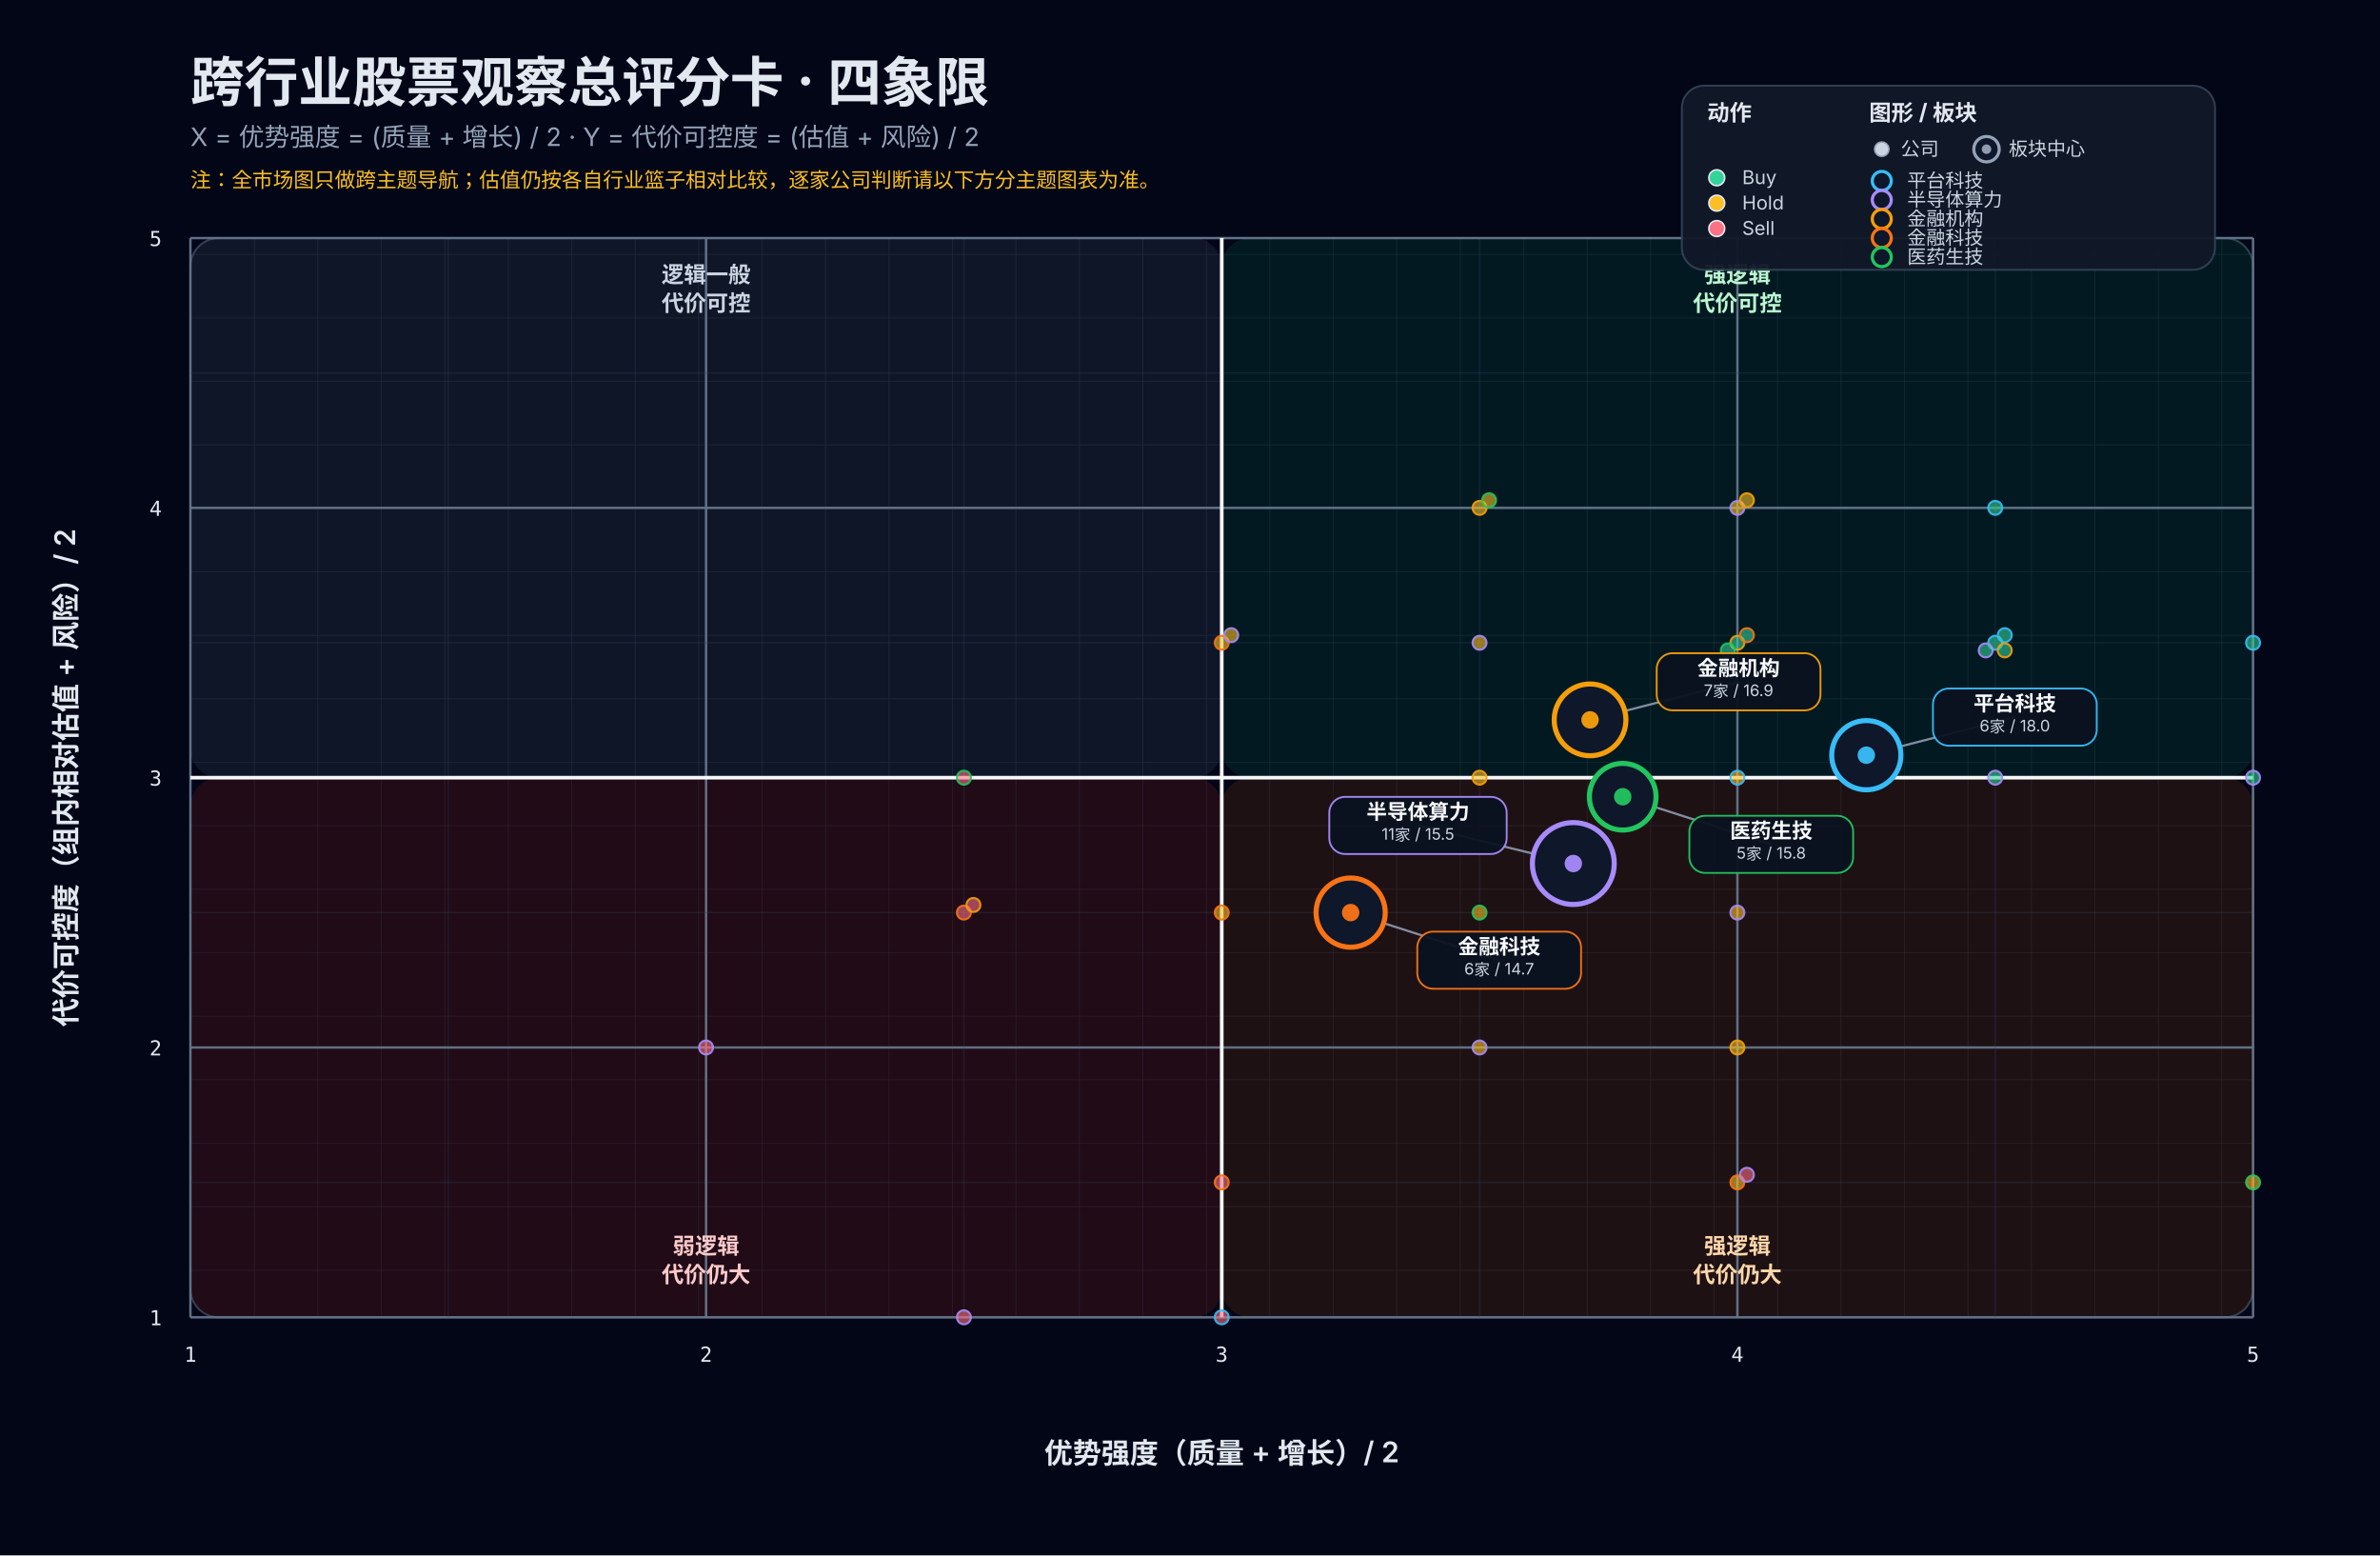
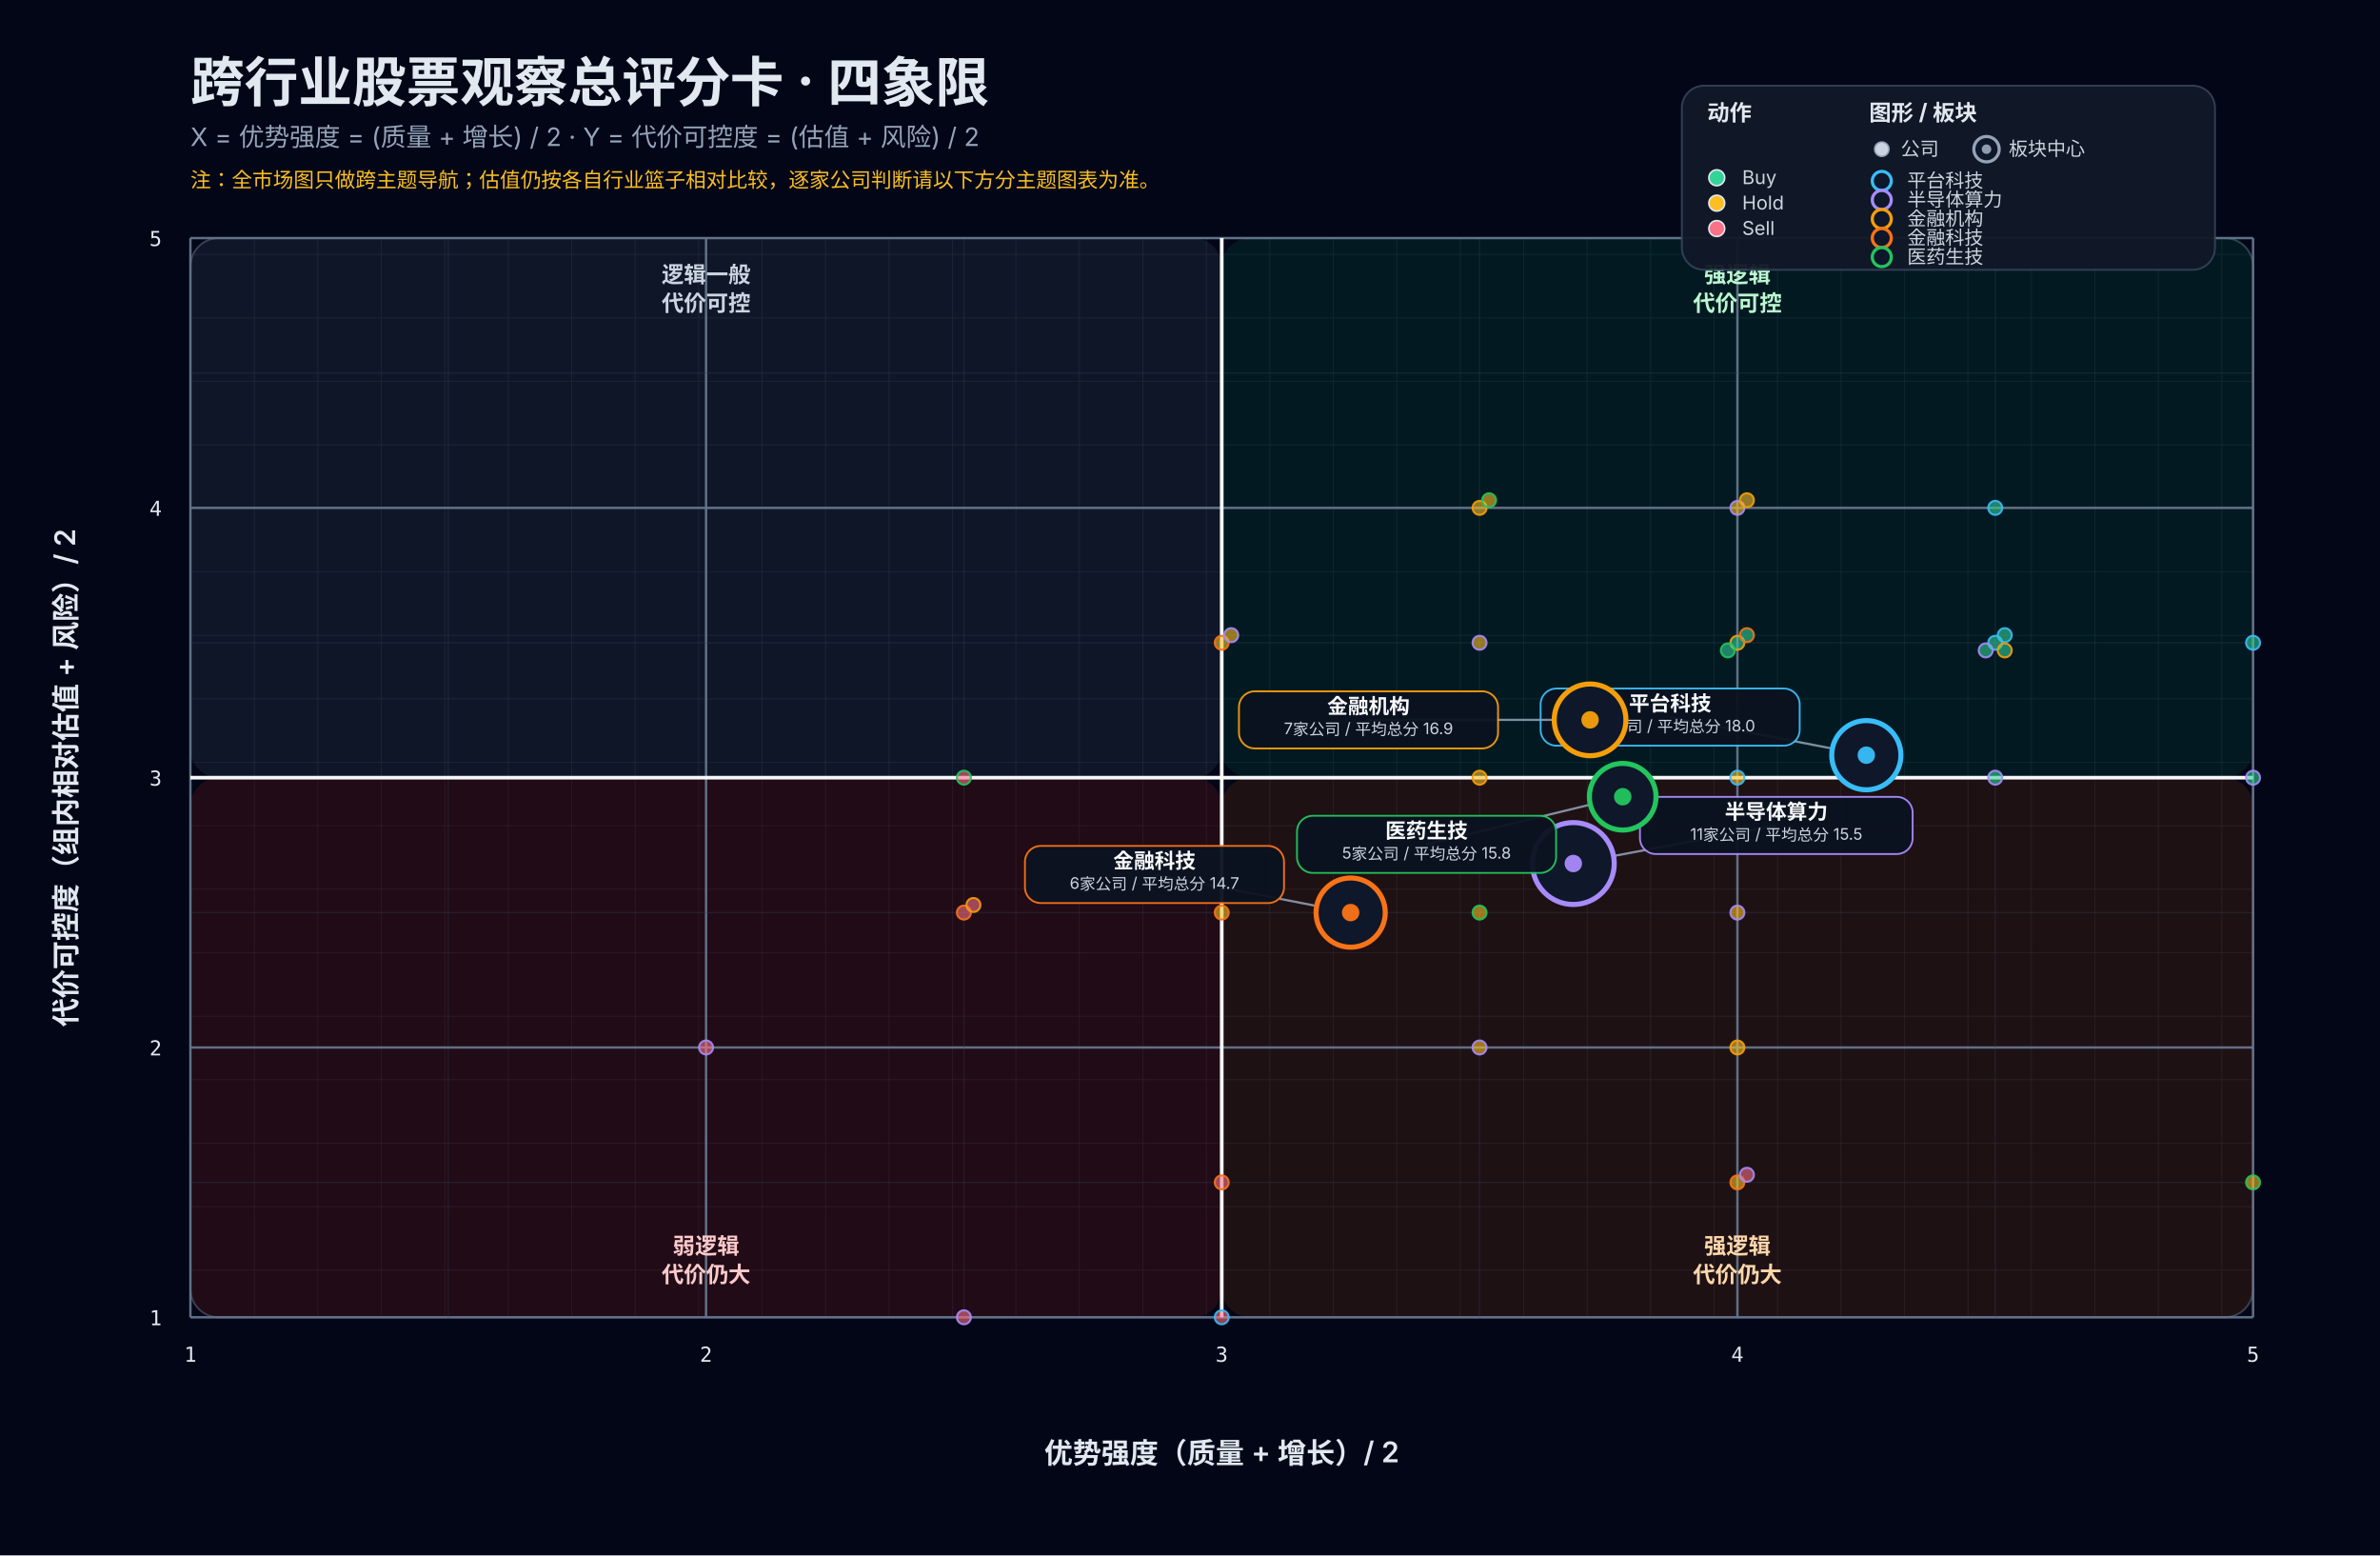
<svg xmlns="http://www.w3.org/2000/svg" width="1500" height="980" viewBox="0 0 1500 980" role="img" aria-labelledby="title desc">
  <rect width="100%" height="100%" fill="#020617" />
  <defs>
    <pattern id="grid" width="40" height="40" patternUnits="userSpaceOnUse">
      <path d="M 40 0 L 0 0 0 40" fill="none" stroke="#1e293b" stroke-width="0.6" />
    </pattern>
    <filter id="softShadow" x="-20%" y="-20%" width="140%" height="140%">
      <feDropShadow dx="0" dy="6" stdDeviation="8" flood-color="#000000" flood-opacity="0.35" />
    </filter>
  </defs>
  <rect x="24" y="24" width="calc(100% - 48px)" height="calc(100% - 48px)" rx="22" fill="#0f172a" stroke="#1e293b" stroke-width="1.5" filter="url(#softShadow)" />
  <text x="120" y="64" fill="#e2e8f0" font-size="34" font-family="Inter, system-ui, sans-serif" font-weight="700">跨行业股票观察总评分卡 · 四象限</text>
  <text x="120" y="92" fill="#94a3b8" font-size="16" font-family="Inter, system-ui, sans-serif">X = 优势强度 = (质量 + 增长) / 2    ·    Y = 代价可控度 = (估值 + 风险) / 2</text>
  <text x="120" y="118" fill="#fbbf24" font-size="13" font-family="Inter, system-ui, sans-serif">注：全市场图只做跨主题导航；估值仍按各自行业篮子相对比较，逐家公司判断请以下方分主题图表为准。</text>
  <rect x="120" y="150" width="1300" height="680" fill="url(#grid)" stroke="#334155" stroke-width="1.2" rx="18" />
  <rect x="120" y="150" width="650.0" height="340.0" fill="rgba(51, 65, 85, 0.28)" rx="18" />
  <rect x="770.0" y="150" width="650.0" height="340.0" fill="rgba(6, 78, 59, 0.28)" rx="18" />
  <rect x="120" y="490.0" width="650.0" height="340.0" fill="rgba(127, 29, 29, 0.24)" rx="18" />
  <rect x="770.0" y="490.0" width="650.0" height="340.0" fill="rgba(120, 53, 15, 0.24)" rx="18" />
  <line x1="120.00" y1="150" x2="120.00" y2="830" stroke="#64748b" stroke-width="1.5" opacity="0.95" />
  <line x1="120" y1="830.00" x2="1420" y2="830.00" stroke="#64748b" stroke-width="1.5" opacity="0.95" />
  <line x1="282.50" y1="150" x2="282.50" y2="830" stroke="#334155" stroke-width="0.8" opacity="0.32" />
  <line x1="120" y1="745.00" x2="1420" y2="745.00" stroke="#334155" stroke-width="0.8" opacity="0.32" />
  <line x1="445.00" y1="150" x2="445.00" y2="830" stroke="#64748b" stroke-width="1.5" opacity="0.95" />
  <line x1="120" y1="660.00" x2="1420" y2="660.00" stroke="#64748b" stroke-width="1.5" opacity="0.95" />
  <line x1="607.50" y1="150" x2="607.50" y2="830" stroke="#334155" stroke-width="0.8" opacity="0.32" />
  <line x1="120" y1="575.00" x2="1420" y2="575.00" stroke="#334155" stroke-width="0.8" opacity="0.32" />
  <line x1="770.00" y1="150" x2="770.00" y2="830" stroke="#64748b" stroke-width="1.5" opacity="0.95" />
  <line x1="120" y1="490.00" x2="1420" y2="490.00" stroke="#64748b" stroke-width="1.5" opacity="0.95" />
  <line x1="932.50" y1="150" x2="932.50" y2="830" stroke="#334155" stroke-width="0.8" opacity="0.32" />
  <line x1="120" y1="405.00" x2="1420" y2="405.00" stroke="#334155" stroke-width="0.8" opacity="0.32" />
  <line x1="1095.00" y1="150" x2="1095.00" y2="830" stroke="#64748b" stroke-width="1.5" opacity="0.95" />
  <line x1="120" y1="320.00" x2="1420" y2="320.00" stroke="#64748b" stroke-width="1.5" opacity="0.95" />
  <line x1="1257.50" y1="150" x2="1257.50" y2="830" stroke="#334155" stroke-width="0.8" opacity="0.32" />
  <line x1="120" y1="235.00" x2="1420" y2="235.00" stroke="#334155" stroke-width="0.8" opacity="0.32" />
  <line x1="1420.00" y1="150" x2="1420.00" y2="830" stroke="#64748b" stroke-width="1.5" opacity="0.95" />
  <line x1="120" y1="150.00" x2="1420" y2="150.00" stroke="#64748b" stroke-width="1.5" opacity="0.95" />
  <line x1="770.00" y1="150" x2="770.00" y2="830" stroke="#f8fafc" stroke-width="2.3" opacity="0.98" />
  <line x1="120" y1="490.00" x2="1420" y2="490.00" stroke="#f8fafc" stroke-width="2.3" opacity="0.98" />
  <text x="120.00" y="858" fill="#e2e8f0" font-size="13" text-anchor="middle" font-family="JetBrains Mono, monospace">1</text>
  <text x="102" y="835.00" fill="#e2e8f0" font-size="13" text-anchor="end" font-family="JetBrains Mono, monospace">1</text>
  <text x="445.00" y="858" fill="#e2e8f0" font-size="13" text-anchor="middle" font-family="JetBrains Mono, monospace">2</text>
  <text x="102" y="665.00" fill="#e2e8f0" font-size="13" text-anchor="end" font-family="JetBrains Mono, monospace">2</text>
  <text x="770.00" y="858" fill="#e2e8f0" font-size="13" text-anchor="middle" font-family="JetBrains Mono, monospace">3</text>
  <text x="102" y="495.00" fill="#e2e8f0" font-size="13" text-anchor="end" font-family="JetBrains Mono, monospace">3</text>
  <text x="1095.00" y="858" fill="#e2e8f0" font-size="13" text-anchor="middle" font-family="JetBrains Mono, monospace">4</text>
  <text x="102" y="325.00" fill="#e2e8f0" font-size="13" text-anchor="end" font-family="JetBrains Mono, monospace">4</text>
  <text x="1420.00" y="858" fill="#e2e8f0" font-size="13" text-anchor="middle" font-family="JetBrains Mono, monospace">5</text>
  <text x="102" y="155.00" fill="#e2e8f0" font-size="13" text-anchor="end" font-family="JetBrains Mono, monospace">5</text>
  <text x="770.00" y="922" fill="#e2e8f0" font-size="18" text-anchor="middle" font-family="Inter, system-ui, sans-serif" font-weight="600">优势强度（质量 + 增长）/ 2</text>
  <text x="48" y="490.00" fill="#e2e8f0" font-size="18" text-anchor="middle" font-family="Inter, system-ui, sans-serif" font-weight="600" transform="rotate(-90 48 490.00)">代价可控度（组内相对估值 + 风险）/ 2</text>
  <text x="1095.00" y="178.00" fill="#bbf7d0" font-size="14" text-anchor="middle" font-family="Inter, system-ui, sans-serif" font-weight="600">强逻辑</text>
  <text x="1095.00" y="196.00" fill="#bbf7d0" font-size="14" text-anchor="middle" font-family="Inter, system-ui, sans-serif" font-weight="600">代价可控</text>
  <text x="445.00" y="178.00" fill="#cbd5e1" font-size="14" text-anchor="middle" font-family="Inter, system-ui, sans-serif" font-weight="600">逻辑一般</text>
  <text x="445.00" y="196.00" fill="#cbd5e1" font-size="14" text-anchor="middle" font-family="Inter, system-ui, sans-serif" font-weight="600">代价可控</text>
  <text x="1095.00" y="790.00" fill="#fed7aa" font-size="14" text-anchor="middle" font-family="Inter, system-ui, sans-serif" font-weight="600">强逻辑</text>
  <text x="1095.00" y="808.00" fill="#fed7aa" font-size="14" text-anchor="middle" font-family="Inter, system-ui, sans-serif" font-weight="600">代价仍大</text>
  <text x="445.00" y="790.00" fill="#fecaca" font-size="14" text-anchor="middle" font-family="Inter, system-ui, sans-serif" font-weight="600">弱逻辑</text>
  <text x="445.00" y="808.00" fill="#fecaca" font-size="14" text-anchor="middle" font-family="Inter, system-ui, sans-serif" font-weight="600">代价仍大</text>
  <g transform="translate(1060,54)">
    <rect x="0" y="0" width="336" height="116" rx="14" fill="#111827" stroke="#334155" stroke-width="1.2" opacity="0.95" />
    <text x="16" y="22" fill="#e2e8f0" font-size="14" font-family="Inter, system-ui, sans-serif" font-weight="700">动作</text>
    <text x="118" y="22" fill="#e2e8f0" font-size="14" font-family="Inter, system-ui, sans-serif" font-weight="700">图形 / 板块</text>
    <circle cx="126" cy="40" r="4.5" fill="#cbd5e1" stroke="#94a3b8" stroke-width="1" />
    <text x="138" y="44" fill="#cbd5e1" font-size="12" font-family="Inter, system-ui, sans-serif">公司</text>
    <circle cx="192" cy="40" r="8" fill="#0f172a" stroke="#94a3b8" stroke-width="2" />
    <circle cx="192" cy="40" r="3" fill="#94a3b8" opacity="0.95" />
    <text x="206" y="44" fill="#cbd5e1" font-size="12" font-family="Inter, system-ui, sans-serif">板块中心</text>
    <circle cx="22" cy="58" r="5" fill="#34d399" stroke="#e2e8f0" stroke-width="1" />
    <text x="38" y="62" fill="#cbd5e1" font-size="12" font-family="Inter, system-ui, sans-serif">Buy</text>
    <circle cx="22" cy="74" r="5" fill="#fbbf24" stroke="#e2e8f0" stroke-width="1" />
    <text x="38" y="78" fill="#cbd5e1" font-size="12" font-family="Inter, system-ui, sans-serif">Hold</text>
    <circle cx="22" cy="90" r="5" fill="#fb7185" stroke="#e2e8f0" stroke-width="1" />
    <text x="38" y="94" fill="#cbd5e1" font-size="12" font-family="Inter, system-ui, sans-serif">Sell</text>
    <circle cx="126" cy="60" r="6" fill="#0f172a" stroke="#38bdf8" stroke-width="2" />
    <text x="142" y="64" fill="#cbd5e1" font-size="12" font-family="Inter, system-ui, sans-serif">平台科技</text>
    <circle cx="126" cy="72" r="6" fill="#0f172a" stroke="#a78bfa" stroke-width="2" />
    <text x="142" y="76" fill="#cbd5e1" font-size="12" font-family="Inter, system-ui, sans-serif">半导体算力</text>
    <circle cx="126" cy="84" r="6" fill="#0f172a" stroke="#f59e0b" stroke-width="2" />
    <text x="142" y="88" fill="#cbd5e1" font-size="12" font-family="Inter, system-ui, sans-serif">金融机构</text>
    <circle cx="126" cy="96" r="6" fill="#0f172a" stroke="#f97316" stroke-width="2" />
    <text x="142" y="100" fill="#cbd5e1" font-size="12" font-family="Inter, system-ui, sans-serif">金融科技</text>
    <circle cx="126" cy="108" r="6" fill="#0f172a" stroke="#22c55e" stroke-width="2" />
    <text x="142" y="112" fill="#cbd5e1" font-size="12" font-family="Inter, system-ui, sans-serif">医药生技</text>
  </g>
  <g>
    <circle cx="1420.00" cy="405.00" r="4.4" fill="#34d399" fill-opacity="0.58" stroke="#38bdf8" stroke-opacity="0.9" stroke-width="1.3" />
  </g>
  <g>
    <circle cx="1420.00" cy="490.00" r="4.4" fill="#34d399" fill-opacity="0.58" stroke="#a78bfa" stroke-opacity="0.9" stroke-width="1.3" />
  </g>
  <g>
    <circle cx="1095.00" cy="405.00" r="4.4" fill="#34d399" fill-opacity="0.58" stroke="#f59e0b" stroke-opacity="0.9" stroke-width="1.3" />
  </g>
  <g>
    <circle cx="1257.50" cy="320.00" r="4.4" fill="#34d399" fill-opacity="0.58" stroke="#38bdf8" stroke-opacity="0.9" stroke-width="1.3" />
  </g>
  <g>
    <circle cx="1257.50" cy="405.00" r="4.4" fill="#34d399" fill-opacity="0.58" stroke="#38bdf8" stroke-opacity="0.9" stroke-width="1.3" />
  </g>
  <g>
    <circle cx="1263.50" cy="400.20" r="4.4" fill="#34d399" fill-opacity="0.58" stroke="#38bdf8" stroke-opacity="0.9" stroke-width="1.3" />
  </g>
  <g>
    <circle cx="1251.50" cy="409.80" r="4.4" fill="#34d399" fill-opacity="0.58" stroke="#a78bfa" stroke-opacity="0.9" stroke-width="1.3" />
  </g>
  <g>
    <circle cx="1257.50" cy="490.00" r="4.4" fill="#34d399" fill-opacity="0.58" stroke="#a78bfa" stroke-opacity="0.9" stroke-width="1.3" />
  </g>
  <g>
    <circle cx="1263.50" cy="409.80" r="4.4" fill="#34d399" fill-opacity="0.58" stroke="#f59e0b" stroke-opacity="0.9" stroke-width="1.3" />
  </g>
  <g>
    <circle cx="1101.00" cy="400.20" r="4.4" fill="#34d399" fill-opacity="0.58" stroke="#f97316" stroke-opacity="0.9" stroke-width="1.3" />
  </g>
  <g>
    <circle cx="1089.00" cy="409.80" r="4.4" fill="#34d399" fill-opacity="0.58" stroke="#22c55e" stroke-opacity="0.9" stroke-width="1.3" />
  </g>
  <g>
    <circle cx="1095.00" cy="490.00" r="4.4" fill="#fbbf24" fill-opacity="0.58" stroke="#38bdf8" stroke-opacity="0.9" stroke-width="1.3" />
  </g>
  <g>
    <circle cx="1095.00" cy="320.00" r="4.4" fill="#fbbf24" fill-opacity="0.58" stroke="#a78bfa" stroke-opacity="0.9" stroke-width="1.3" />
  </g>
  <g>
    <circle cx="1101.00" cy="315.20" r="4.4" fill="#fbbf24" fill-opacity="0.58" stroke="#f59e0b" stroke-opacity="0.9" stroke-width="1.3" />
  </g>
  <g>
    <circle cx="932.50" cy="320.00" r="4.4" fill="#fbbf24" fill-opacity="0.58" stroke="#f59e0b" stroke-opacity="0.9" stroke-width="1.3" />
  </g>
  <g>
    <circle cx="932.50" cy="405.00" r="4.4" fill="#fbbf24" fill-opacity="0.58" stroke="#a78bfa" stroke-opacity="0.9" stroke-width="1.3" />
  </g>
  <g>
    <circle cx="938.50" cy="315.20" r="4.4" fill="#fbbf24" fill-opacity="0.58" stroke="#22c55e" stroke-opacity="0.9" stroke-width="1.3" />
  </g>
  <g>
    <circle cx="1095.00" cy="575.00" r="4.4" fill="#fbbf24" fill-opacity="0.58" stroke="#a78bfa" stroke-opacity="0.9" stroke-width="1.3" />
  </g>
  <g>
    <circle cx="1095.00" cy="660.00" r="4.4" fill="#fbbf24" fill-opacity="0.58" stroke="#f59e0b" stroke-opacity="0.9" stroke-width="1.3" />
  </g>
  <g>
    <circle cx="770.00" cy="405.00" r="4.4" fill="#fbbf24" fill-opacity="0.58" stroke="#f97316" stroke-opacity="0.9" stroke-width="1.3" />
  </g>
  <g>
    <circle cx="1420.00" cy="745.00" r="4.4" fill="#fbbf24" fill-opacity="0.58" stroke="#22c55e" stroke-opacity="0.9" stroke-width="1.3" />
  </g>
  <g>
    <circle cx="776.00" cy="400.20" r="4.4" fill="#fbbf24" fill-opacity="0.58" stroke="#a78bfa" stroke-opacity="0.9" stroke-width="1.3" />
  </g>
  <g>
    <circle cx="932.50" cy="490.00" r="4.4" fill="#fbbf24" fill-opacity="0.58" stroke="#f59e0b" stroke-opacity="0.9" stroke-width="1.3" />
  </g>
  <g>
    <circle cx="1095.00" cy="745.00" r="4.4" fill="#fbbf24" fill-opacity="0.58" stroke="#f97316" stroke-opacity="0.9" stroke-width="1.3" />
  </g>
  <g>
    <circle cx="932.50" cy="575.00" r="4.4" fill="#fbbf24" fill-opacity="0.58" stroke="#22c55e" stroke-opacity="0.9" stroke-width="1.3" />
  </g>
  <g>
    <circle cx="932.50" cy="660.00" r="4.4" fill="#fbbf24" fill-opacity="0.58" stroke="#a78bfa" stroke-opacity="0.9" stroke-width="1.3" />
  </g>
  <g>
    <circle cx="770.00" cy="575.00" r="4.4" fill="#fbbf24" fill-opacity="0.58" stroke="#f97316" stroke-opacity="0.9" stroke-width="1.3" />
  </g>
  <g>
    <circle cx="1101.00" cy="740.20" r="4.4" fill="#fb7185" fill-opacity="0.58" stroke="#a78bfa" stroke-opacity="0.9" stroke-width="1.3" />
  </g>
  <g>
    <circle cx="607.50" cy="575.00" r="4.4" fill="#fb7185" fill-opacity="0.58" stroke="#f97316" stroke-opacity="0.9" stroke-width="1.3" />
  </g>
  <g>
    <circle cx="770.00" cy="830.00" r="4.4" fill="#fb7185" fill-opacity="0.58" stroke="#38bdf8" stroke-opacity="0.9" stroke-width="1.3" />
  </g>
  <g>
    <circle cx="613.50" cy="570.20" r="4.4" fill="#fb7185" fill-opacity="0.58" stroke="#f59e0b" stroke-opacity="0.9" stroke-width="1.3" />
  </g>
  <g>
    <circle cx="607.50" cy="490.00" r="4.4" fill="#fb7185" fill-opacity="0.58" stroke="#22c55e" stroke-opacity="0.9" stroke-width="1.3" />
  </g>
  <g>
    <circle cx="607.50" cy="830.00" r="4.4" fill="#fb7185" fill-opacity="0.58" stroke="#a78bfa" stroke-opacity="0.9" stroke-width="1.3" />
  </g>
  <g>
    <circle cx="770.00" cy="745.00" r="4.4" fill="#fb7185" fill-opacity="0.58" stroke="#f97316" stroke-opacity="0.9" stroke-width="1.3" />
  </g>
  <g>
    <circle cx="445.00" cy="660.00" r="4.4" fill="#fb7185" fill-opacity="0.58" stroke="#a78bfa" stroke-opacity="0.9" stroke-width="1.3" />
  </g>
  <g>
-     <line x1="1176.25" y1="475.83" x2="1269.86" y2="451.83" stroke="#94a3b8" stroke-width="1.4" opacity="0.85" />
+     <line x1="1176.25" y1="475.83" x2="1052.61" y2="451.83" stroke="#94a3b8" stroke-width="1.4" opacity="0.85" />
    <circle cx="1176.25" cy="475.83" r="21.80" fill="#0f172a" stroke="#38bdf8" stroke-width="3.2" />
    <circle cx="1176.25" cy="475.83" r="5.5" fill="#38bdf8" opacity="0.95" />
-     <rect x="1218.25" y="433.83" width="103.22" height="36.00" rx="10" fill="#0b1220" stroke="#38bdf8" stroke-width="1.15" opacity="0.95" />
-     <text x="1269.86" y="447.83" fill="#f8fafc" font-size="13" text-anchor="middle" font-family="Inter, system-ui, sans-serif" font-weight="700">平台科技</text>
-     <text x="1269.86" y="460.83" fill="#cbd5e1" font-size="10" text-anchor="middle" font-family="Inter, system-ui, sans-serif">6家 / 18.0</text>
-   </g>
-   <g>
-     <line x1="991.59" y1="544.09" x2="893.69" y2="520.09" stroke="#94a3b8" stroke-width="1.4" opacity="0.85" />
+     <rect x="970.97" y="433.83" width="163.28" height="36.00" rx="10" fill="#0b1220" stroke="#38bdf8" stroke-width="1.15" opacity="0.95" />
+     <text x="1052.61" y="447.83" fill="#f8fafc" font-size="13" text-anchor="middle" font-family="Inter, system-ui, sans-serif" font-weight="700">平台科技</text>
+     <text x="1052.61" y="460.83" fill="#cbd5e1" font-size="10" text-anchor="middle" font-family="Inter, system-ui, sans-serif">6家公司 / 平均总分 18.0</text>
+   </g>
+   <g>
+     <line x1="991.59" y1="544.09" x2="1119.52" y2="520.09" stroke="#94a3b8" stroke-width="1.4" opacity="0.85" />
    <circle cx="991.59" cy="544.09" r="25.80" fill="#0f172a" stroke="#a78bfa" stroke-width="3.2" />
    <circle cx="991.59" cy="544.09" r="5.5" fill="#a78bfa" opacity="0.95" />
-     <rect x="837.79" y="502.09" width="111.80" height="36.00" rx="10" fill="#0b1220" stroke="#a78bfa" stroke-width="1.15" opacity="0.95" />
-     <text x="893.69" y="516.09" fill="#f8fafc" font-size="13" text-anchor="middle" font-family="Inter, system-ui, sans-serif" font-weight="700">半导体算力</text>
-     <text x="893.69" y="529.09" fill="#cbd5e1" font-size="10" text-anchor="middle" font-family="Inter, system-ui, sans-serif">11家 / 15.5</text>
-   </g>
-   <g>
-     <line x1="1002.14" y1="453.57" x2="1095.75" y2="429.57" stroke="#94a3b8" stroke-width="1.4" opacity="0.85" />
+     <rect x="1033.59" y="502.09" width="171.86" height="36.00" rx="10" fill="#0b1220" stroke="#a78bfa" stroke-width="1.15" opacity="0.95" />
+     <text x="1119.52" y="516.09" fill="#f8fafc" font-size="13" text-anchor="middle" font-family="Inter, system-ui, sans-serif" font-weight="700">半导体算力</text>
+     <text x="1119.52" y="529.09" fill="#cbd5e1" font-size="10" text-anchor="middle" font-family="Inter, system-ui, sans-serif">11家公司 / 平均总分 15.5</text>
+   </g>
+   <g>
+     <line x1="1002.14" y1="453.57" x2="862.50" y2="453.57" stroke="#94a3b8" stroke-width="1.4" opacity="0.85" />
    <circle cx="1002.14" cy="453.57" r="22.60" fill="#0f172a" stroke="#f59e0b" stroke-width="3.2" />
    <circle cx="1002.14" cy="453.57" r="5.5" fill="#f59e0b" opacity="0.95" />
-     <rect x="1044.14" y="411.57" width="103.22" height="36.00" rx="10" fill="#0b1220" stroke="#f59e0b" stroke-width="1.15" opacity="0.95" />
-     <text x="1095.75" y="425.57" fill="#f8fafc" font-size="13" text-anchor="middle" font-family="Inter, system-ui, sans-serif" font-weight="700">金融机构</text>
-     <text x="1095.75" y="438.57" fill="#cbd5e1" font-size="10" text-anchor="middle" font-family="Inter, system-ui, sans-serif">7家 / 16.9</text>
-   </g>
-   <g>
-     <line x1="851.25" y1="575.00" x2="944.86" y2="605.00" stroke="#94a3b8" stroke-width="1.4" opacity="0.85" />
+     <rect x="780.86" y="435.57" width="163.28" height="36.00" rx="10" fill="#0b1220" stroke="#f59e0b" stroke-width="1.15" opacity="0.95" />
+     <text x="862.50" y="449.57" fill="#f8fafc" font-size="13" text-anchor="middle" font-family="Inter, system-ui, sans-serif" font-weight="700">金融机构</text>
+     <text x="862.50" y="462.57" fill="#cbd5e1" font-size="10" text-anchor="middle" font-family="Inter, system-ui, sans-serif">7家公司 / 平均总分 16.9</text>
+   </g>
+   <g>
+     <line x1="851.25" y1="575.00" x2="727.61" y2="551.00" stroke="#94a3b8" stroke-width="1.4" opacity="0.85" />
    <circle cx="851.25" cy="575.00" r="21.80" fill="#0f172a" stroke="#f97316" stroke-width="3.2" />
    <circle cx="851.25" cy="575.00" r="5.5" fill="#f97316" opacity="0.95" />
-     <rect x="893.25" y="587.00" width="103.22" height="36.00" rx="10" fill="#0b1220" stroke="#f97316" stroke-width="1.15" opacity="0.95" />
-     <text x="944.86" y="601.00" fill="#f8fafc" font-size="13" text-anchor="middle" font-family="Inter, system-ui, sans-serif" font-weight="700">金融科技</text>
-     <text x="944.86" y="614.00" fill="#cbd5e1" font-size="10" text-anchor="middle" font-family="Inter, system-ui, sans-serif">6家 / 14.7</text>
-   </g>
-   <g>
-     <line x1="1022.72" y1="502.00" x2="1116.33" y2="532.00" stroke="#94a3b8" stroke-width="1.4" opacity="0.85" />
+     <rect x="645.97" y="533.00" width="163.28" height="36.00" rx="10" fill="#0b1220" stroke="#f97316" stroke-width="1.15" opacity="0.95" />
+     <text x="727.61" y="547.00" fill="#f8fafc" font-size="13" text-anchor="middle" font-family="Inter, system-ui, sans-serif" font-weight="700">金融科技</text>
+     <text x="727.61" y="560.00" fill="#cbd5e1" font-size="10" text-anchor="middle" font-family="Inter, system-ui, sans-serif">6家公司 / 平均总分 14.7</text>
+   </g>
+   <g>
+     <line x1="1022.72" y1="502.00" x2="899.08" y2="532.00" stroke="#94a3b8" stroke-width="1.4" opacity="0.85" />
    <circle cx="1022.72" cy="502.00" r="21.00" fill="#0f172a" stroke="#22c55e" stroke-width="3.2" />
    <circle cx="1022.72" cy="502.00" r="5.5" fill="#22c55e" opacity="0.95" />
-     <rect x="1064.72" y="514.00" width="103.22" height="36.00" rx="10" fill="#0b1220" stroke="#22c55e" stroke-width="1.15" opacity="0.95" />
-     <text x="1116.33" y="528.00" fill="#f8fafc" font-size="13" text-anchor="middle" font-family="Inter, system-ui, sans-serif" font-weight="700">医药生技</text>
-     <text x="1116.33" y="541.00" fill="#cbd5e1" font-size="10" text-anchor="middle" font-family="Inter, system-ui, sans-serif">5家 / 15.8</text>
+     <rect x="817.44" y="514.00" width="163.28" height="36.00" rx="10" fill="#0b1220" stroke="#22c55e" stroke-width="1.15" opacity="0.95" />
+     <text x="899.08" y="528.00" fill="#f8fafc" font-size="13" text-anchor="middle" font-family="Inter, system-ui, sans-serif" font-weight="700">医药生技</text>
+     <text x="899.08" y="541.00" fill="#cbd5e1" font-size="10" text-anchor="middle" font-family="Inter, system-ui, sans-serif">5家公司 / 平均总分 15.8</text>
  </g>
</svg>
